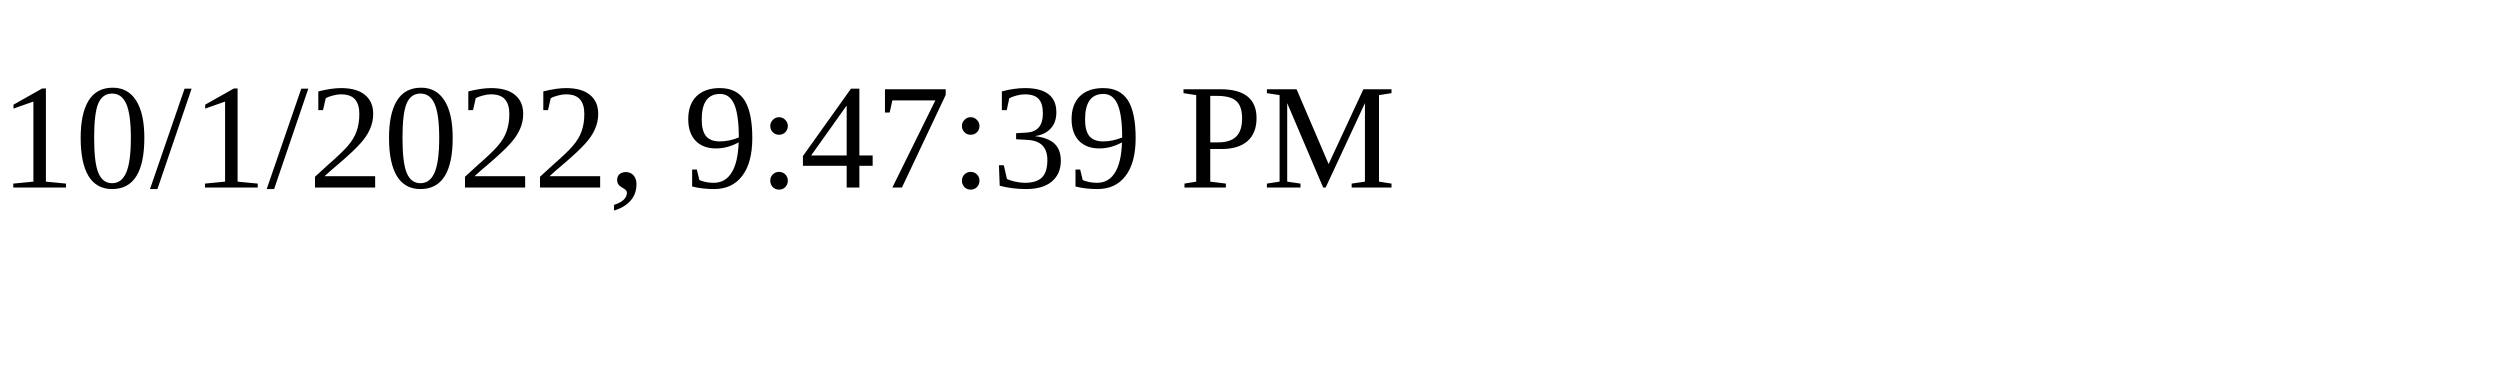
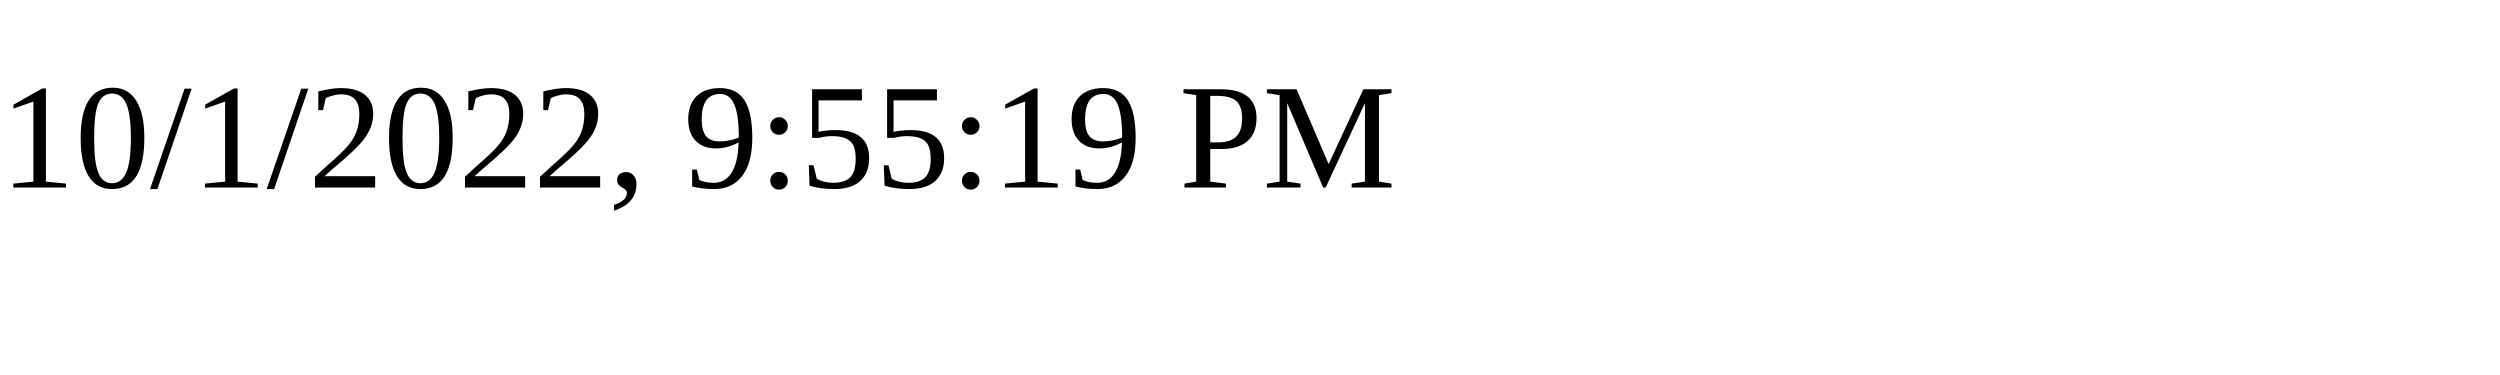
<svg xmlns="http://www.w3.org/2000/svg" height="30" width="200">
-   <text x="0" y="15">10/1/2022, 9:47:39 PM</text>
+   <text x="0" y="15">10/1/2022, 9:55:19 PM</text>
</svg>
